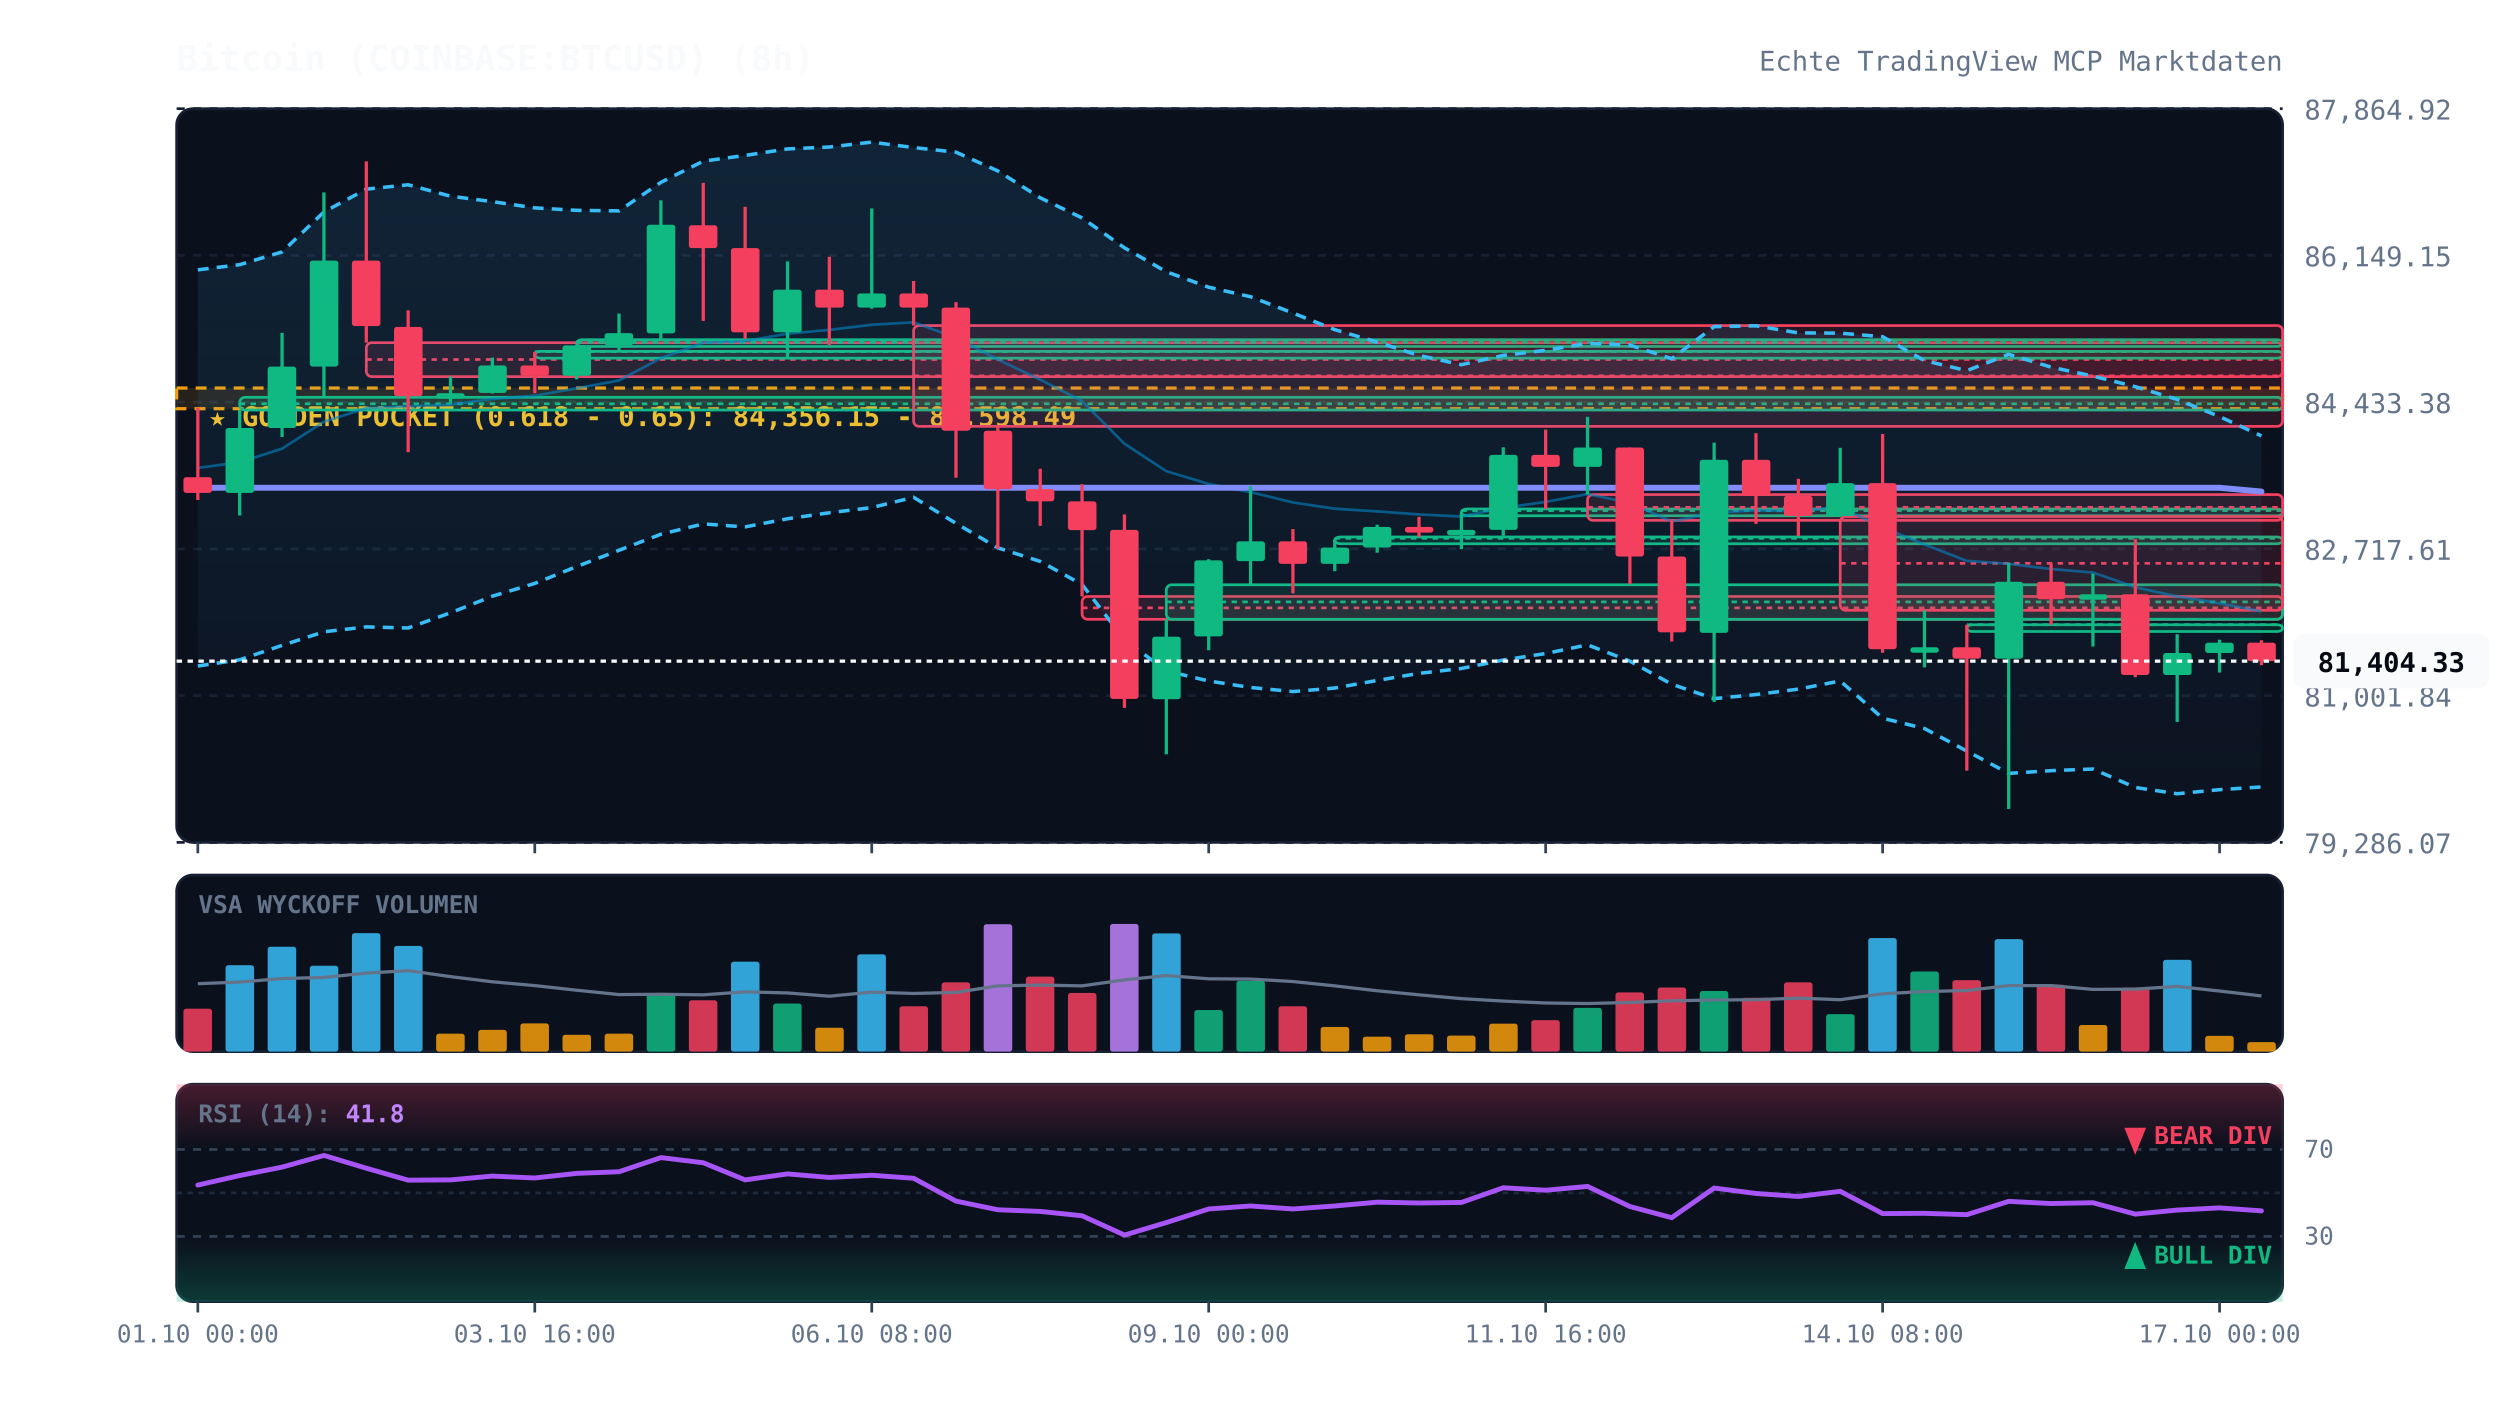
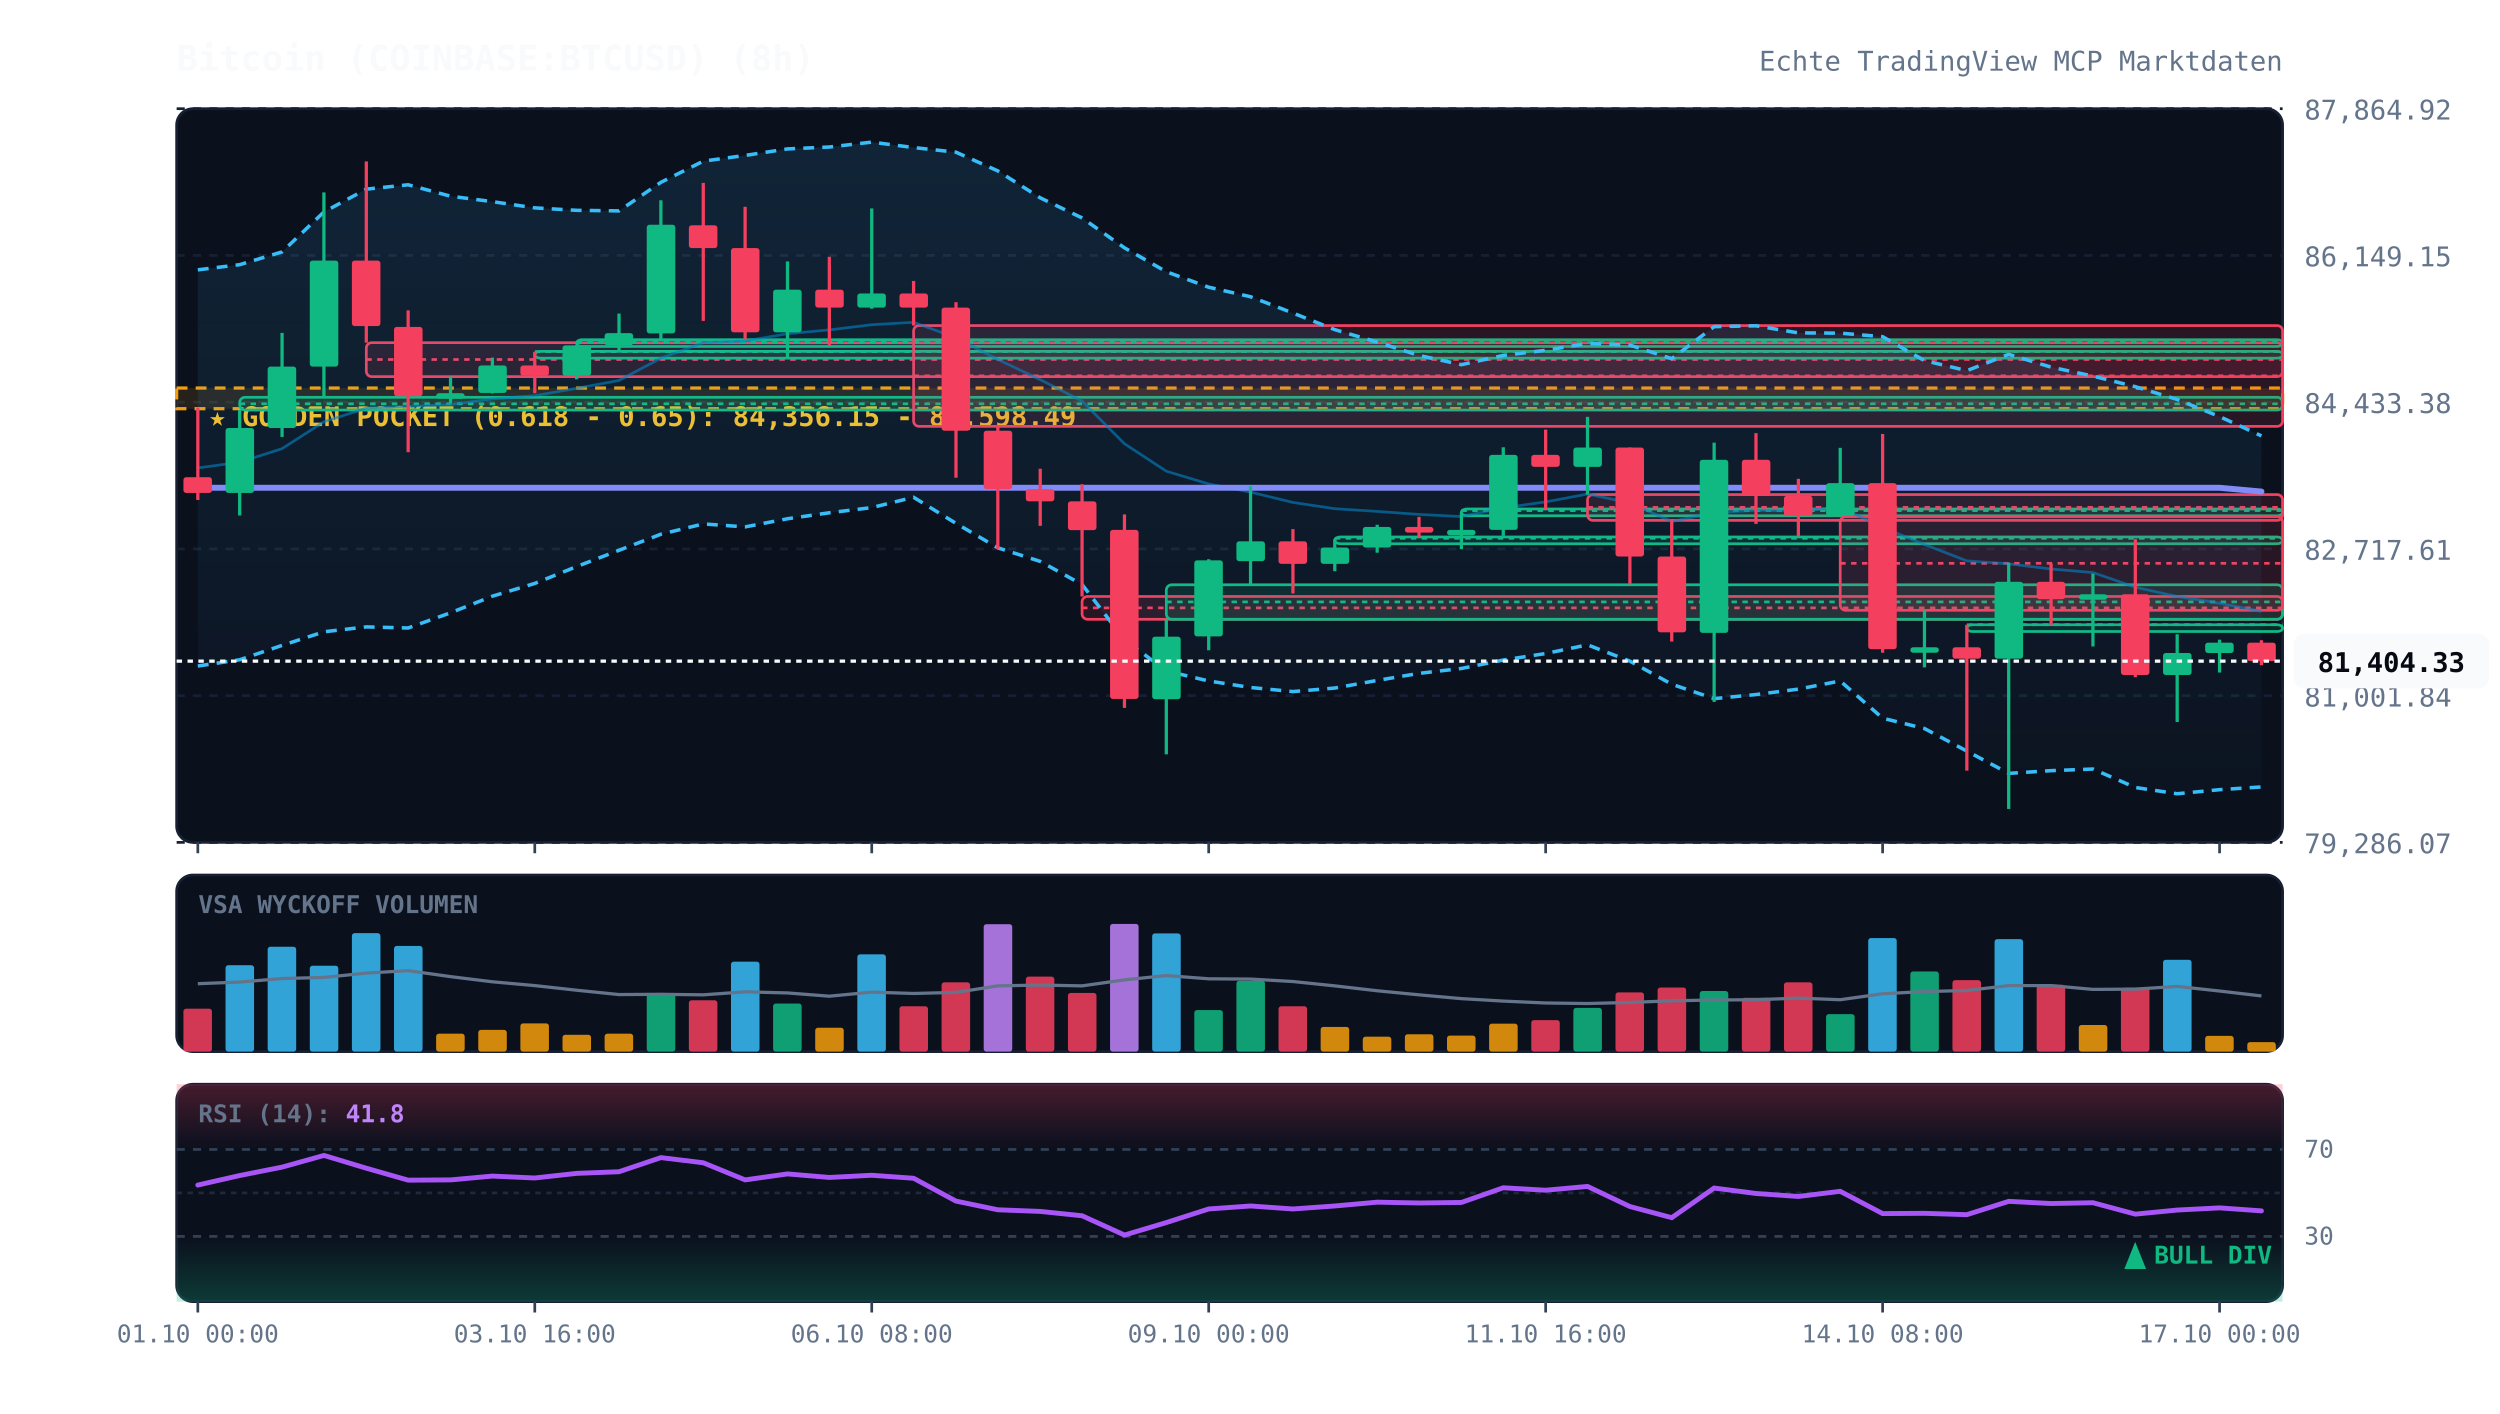
<svg xmlns="http://www.w3.org/2000/svg" viewBox="0 0 920 520" width="100%" height="100%" style="background:#070a13; font-family:'JetBrains Mono', monospace;">
  <defs>
    <linearGradient id="cloud-grad" x1="0%" y1="0%" x2="0%" y2="100%">
      <stop offset="0%" stop-color="#38bdf8" stop-opacity="0.12" />
      <stop offset="100%" stop-color="#38bdf8" stop-opacity="0.02" />
    </linearGradient>
    <linearGradient id="rsi-overbought" x1="0%" y1="0%" x2="0%" y2="100%">
      <stop offset="0%" stop-color="#f43f5e" stop-opacity="0.25" />
      <stop offset="100%" stop-color="#f43f5e" stop-opacity="0.0" />
    </linearGradient>
    <linearGradient id="rsi-oversold" x1="0%" y1="0%" x2="0%" y2="100%">
      <stop offset="0%" stop-color="#10b981" stop-opacity="0.0" />
      <stop offset="100%" stop-color="#10b981" stop-opacity="0.25" />
    </linearGradient>
  </defs>
  <rect x="65" y="40" width="775" height="270" fill="#0b101d" rx="6" stroke="#172033" stroke-width="1" />
  <rect x="65" y="322" width="775" height="65" fill="#0b101d" rx="6" stroke="#172033" stroke-width="1" />
  <rect x="65" y="399" width="775" height="80" fill="#0b101d" rx="6" stroke="#172033" stroke-width="1" />
  <line x1="65" y1="310.0" x2="840" y2="310.0" stroke="#172033" stroke-dasharray="3,3" stroke-width="1" />
  <text x="848" y="314.0" fill="#64748b" font-size="10" text-anchor="start">79,286.07</text>
  <line x1="65" y1="256.0" x2="840" y2="256.0" stroke="#172033" stroke-dasharray="3,3" stroke-width="1" />
  <text x="848" y="260.0" fill="#64748b" font-size="10" text-anchor="start">81,001.84</text>
  <line x1="65" y1="202.0" x2="840" y2="202.0" stroke="#172033" stroke-dasharray="3,3" stroke-width="1" />
  <text x="848" y="206.0" fill="#64748b" font-size="10" text-anchor="start">82,717.61</text>
  <line x1="65" y1="148.0" x2="840" y2="148.0" stroke="#172033" stroke-dasharray="3,3" stroke-width="1" />
  <text x="848" y="152.0" fill="#64748b" font-size="10" text-anchor="start">84,433.38</text>
  <line x1="65" y1="94.0" x2="840" y2="94.0" stroke="#172033" stroke-dasharray="3,3" stroke-width="1" />
  <text x="848" y="98.0" fill="#64748b" font-size="10" text-anchor="start">86,149.15</text>
  <line x1="65" y1="40.0" x2="840" y2="40.0" stroke="#172033" stroke-dasharray="3,3" stroke-width="1" />
  <text x="848" y="44.0" fill="#64748b" font-size="10" text-anchor="start">87,864.92</text>
  <rect x="65" y="142.8" width="775" height="7.6" fill="rgba(245, 158, 11, 0.12)" stroke="#f59e0b" stroke-dasharray="4,3" stroke-width="1.2" />
  <text x="77" y="156.8" fill="#fbbf24" font-size="10" font-weight="bold">★ GOLDEN POCKET (0.618 - 0.65): 84,356.15 - 84,598.49</text>
  <rect x="88.2" y="146.2" width="751.8" height="4.7" fill="rgba(16, 185, 129, 0.13)" stroke="#10b981" stroke-width="1" rx="2" />
  <line x1="88.2" y1="148.6" x2="840" y2="148.6" stroke="#10b981" stroke-dasharray="2,2" stroke-width="1" />
  <rect x="134.8" y="126.1" width="705.2" height="12.5" fill="rgba(244, 63, 94, 0.13)" stroke="#f43f5e" stroke-width="1" rx="2" />
  <line x1="134.8" y1="132.3" x2="840" y2="132.3" stroke="#f43f5e" stroke-dasharray="2,2" stroke-width="1" />
  <rect x="196.8" y="129.3" width="643.2" height="2.5" fill="rgba(16, 185, 129, 0.13)" stroke="#10b981" stroke-width="1" rx="2" />
  <line x1="196.8" y1="129.4" x2="840" y2="129.4" stroke="#10b981" stroke-dasharray="2,2" stroke-width="1" />
  <rect x="212.2" y="125.0" width="627.8" height="2.5" fill="rgba(16, 185, 129, 0.13)" stroke="#10b981" stroke-width="1" rx="2" />
  <line x1="212.2" y1="126.0" x2="840" y2="126.0" stroke="#10b981" stroke-dasharray="2,2" stroke-width="1" />
  <rect x="336.2" y="119.8" width="503.8" height="37.1" fill="rgba(244, 63, 94, 0.13)" stroke="#f43f5e" stroke-width="1" rx="2" />
  <line x1="336.2" y1="138.3" x2="840" y2="138.3" stroke="#f43f5e" stroke-dasharray="2,2" stroke-width="1" />
  <rect x="398.2" y="219.5" width="441.8" height="8.4" fill="rgba(244, 63, 94, 0.13)" stroke="#f43f5e" stroke-width="1" rx="2" />
  <line x1="398.2" y1="223.7" x2="840" y2="223.7" stroke="#f43f5e" stroke-dasharray="2,2" stroke-width="1" />
  <rect x="429.2" y="215.2" width="410.8" height="12.7" fill="rgba(16, 185, 129, 0.13)" stroke="#10b981" stroke-width="1" rx="2" />
  <line x1="429.2" y1="221.5" x2="840" y2="221.5" stroke="#10b981" stroke-dasharray="2,2" stroke-width="1" />
  <rect x="491.2" y="197.6" width="348.8" height="2.5" fill="rgba(16, 185, 129, 0.13)" stroke="#10b981" stroke-width="1" rx="2" />
  <line x1="491.2" y1="198.1" x2="840" y2="198.1" stroke="#10b981" stroke-dasharray="2,2" stroke-width="1" />
  <rect x="537.8" y="187.3" width="302.2" height="2.5" fill="rgba(16, 185, 129, 0.13)" stroke="#10b981" stroke-width="1" rx="2" />
  <line x1="537.8" y1="187.9" x2="840" y2="187.9" stroke="#10b981" stroke-dasharray="2,2" stroke-width="1" />
  <rect x="584.2" y="182.0" width="255.8" height="9.5" fill="rgba(244, 63, 94, 0.13)" stroke="#f43f5e" stroke-width="1" rx="2" />
  <line x1="584.2" y1="186.7" x2="840" y2="186.7" stroke="#f43f5e" stroke-dasharray="2,2" stroke-width="1" />
  <rect x="677.2" y="190.1" width="162.8" height="34.5" fill="rgba(244, 63, 94, 0.13)" stroke="#f43f5e" stroke-width="1" rx="2" />
  <line x1="677.2" y1="207.3" x2="840" y2="207.3" stroke="#f43f5e" stroke-dasharray="2,2" stroke-width="1" />
  <rect x="723.8" y="229.9" width="116.2" height="2.5" fill="rgba(16, 185, 129, 0.13)" stroke="#10b981" stroke-width="1" rx="2" />
  <line x1="723.8" y1="229.9" x2="840" y2="229.9" stroke="#10b981" stroke-dasharray="2,2" stroke-width="1" />
  <polygon points="72.8,99.3 88.2,97.4 103.8,92.7 119.2,78.0 134.8,69.6 150.2,68.0 165.8,72.2 181.2,74.2 196.8,76.5 212.2,77.4 227.8,77.6 243.2,67.1 258.8,59.3 274.2,57.2 289.8,54.8 305.2,54.1 320.8,52.3 336.2,54.3 351.8,56.0 367.2,62.9 382.8,72.8 398.2,80.2 413.8,91.2 429.2,100.0 444.8,105.7 460.2,109.2 475.8,115.2 491.2,121.3 506.8,125.9 522.2,130.8 537.8,134.2 553.2,130.8 568.8,128.9 584.2,126.4 599.8,127.0 615.2,132.0 630.8,120.2 646.2,119.9 661.8,122.5 677.2,122.6 692.8,123.9 708.2,132.7 723.8,136.4 739.2,130.4 754.8,135.1 770.2,138.4 785.8,142.3 801.2,147.0 816.8,153.3 832.2,160.4 832.2,289.6 816.8,290.6 801.2,292.1 785.8,289.8 770.2,283.0 754.8,283.6 739.2,284.6 723.8,276.4 708.2,268.1 692.8,264.3 677.2,250.6 661.8,253.6 646.2,255.6 630.8,257.1 615.2,251.8 599.8,243.3 584.2,237.3 568.8,240.5 553.2,242.9 537.8,246.0 522.2,247.8 506.8,250.4 491.2,253.2 475.8,254.5 460.2,253.0 444.8,250.6 429.2,246.9 413.8,235.4 398.2,215.1 382.8,206.6 367.2,201.6 351.8,192.6 336.2,183.0 320.8,186.8 305.2,188.7 289.8,190.9 274.2,193.9 258.8,192.8 243.2,196.6 227.8,202.5 212.2,208.5 196.8,214.7 181.2,219.4 165.8,225.5 150.2,231.1 134.8,230.7 119.2,232.5 103.8,237.5 88.2,242.8 72.8,245.1" fill="url(#cloud-grad)" />
  <polyline points="72.8,99.3 88.2,97.4 103.8,92.7 119.2,78.0 134.8,69.6 150.2,68.0 165.8,72.2 181.2,74.2 196.8,76.5 212.2,77.4 227.8,77.6 243.2,67.1 258.8,59.3 274.2,57.2 289.8,54.8 305.2,54.1 320.8,52.3 336.2,54.3 351.8,56.0 367.2,62.9 382.8,72.8 398.2,80.2 413.8,91.2 429.2,100.0 444.8,105.7 460.2,109.2 475.8,115.2 491.2,121.3 506.8,125.9 522.2,130.8 537.8,134.2 553.2,130.8 568.8,128.9 584.2,126.4 599.8,127.0 615.2,132.0 630.8,120.2 646.2,119.9 661.8,122.5 677.2,122.6 692.8,123.9 708.2,132.7 723.8,136.4 739.2,130.4 754.8,135.1 770.2,138.4 785.8,142.3 801.2,147.0 816.8,153.3 832.2,160.4" fill="none" stroke="#38bdf8" stroke-width="1.3" stroke-dasharray="4,3" />
  <polyline points="72.8,245.1 88.2,242.8 103.8,237.5 119.2,232.5 134.8,230.7 150.2,231.1 165.8,225.5 181.2,219.4 196.8,214.7 212.2,208.5 227.8,202.5 243.2,196.6 258.8,192.8 274.2,193.9 289.8,190.9 305.2,188.7 320.8,186.8 336.2,183.0 351.8,192.6 367.2,201.6 382.8,206.6 398.2,215.1 413.8,235.4 429.2,246.9 444.8,250.6 460.2,253.0 475.8,254.5 491.2,253.2 506.8,250.4 522.2,247.8 537.8,246.0 553.2,242.9 568.8,240.5 584.2,237.3 599.8,243.3 615.2,251.8 630.8,257.1 646.2,255.6 661.8,253.6 677.2,250.6 692.8,264.3 708.2,268.1 723.8,276.4 739.2,284.6 754.8,283.6 770.2,283.0 785.8,289.8 801.2,292.1 816.8,290.6 832.2,289.6" fill="none" stroke="#38bdf8" stroke-width="1.3" stroke-dasharray="4,3" />
  <polyline points="72.8,172.2 88.2,170.1 103.8,165.1 119.2,155.2 134.8,150.2 150.2,149.5 165.8,148.9 181.2,146.8 196.8,145.6 212.2,142.9 227.8,140.0 243.2,131.8 258.8,126.1 274.2,125.5 289.8,122.8 305.2,121.4 320.8,119.5 336.2,118.6 351.8,124.3 367.2,132.3 382.8,139.7 398.2,147.6 413.8,163.3 429.2,173.4 444.8,178.1 460.2,181.1 475.8,184.9 491.2,187.2 506.8,188.2 522.2,189.3 537.8,190.1 553.2,186.9 568.8,184.7 584.2,181.8 599.8,185.1 615.2,191.9 630.8,188.7 646.2,187.8 661.8,188.1 677.2,186.6 692.8,194.1 708.2,200.4 723.8,206.4 739.2,207.5 754.8,209.4 770.2,210.7 785.8,216.1 801.2,219.5 816.8,222.0 832.2,225.0" fill="none" stroke="#0284c7" stroke-width="1.0" stroke-opacity="0.6" />
  <polyline points="72.8,179.5 88.2,179.5 103.8,179.5 119.2,179.5 134.8,179.5 150.2,179.5 165.8,179.5 181.2,179.5 196.8,179.5 212.2,179.5 227.8,179.5 243.2,179.5 258.8,179.5 274.2,179.5 289.8,179.5 305.2,179.5 320.8,179.5 336.2,179.5 351.8,179.5 367.2,179.5 382.8,179.5 398.2,179.5 413.8,179.5 429.2,179.5 444.8,179.5 460.2,179.5 475.8,179.5 491.2,179.5 506.8,179.5 522.2,179.5 537.8,179.5 553.2,179.5 568.8,179.5 584.2,179.5 599.8,179.5 615.2,179.5 630.8,179.5 646.2,179.5 661.8,179.5 677.2,179.5 692.8,179.5 708.2,179.5 723.8,179.5 739.2,179.5 754.8,179.5 770.2,179.5 785.8,179.5 801.2,179.5 816.8,179.5 832.2,180.9" fill="none" stroke="#818cf8" stroke-width="2.2" stroke-linecap="round" />
  <line x1="72.8" y1="150.0" x2="72.8" y2="184.0" stroke="#f43f5e" stroke-width="1.2" />
  <rect x="67.5" y="175.6" width="10.5" height="5.8" fill="#f43f5e" rx="1" />
  <line x1="88.2" y1="150.9" x2="88.2" y2="189.7" stroke="#10b981" stroke-width="1.2" />
  <rect x="83.0" y="157.5" width="10.5" height="23.9" fill="#10b981" rx="1" />
  <line x1="103.8" y1="122.5" x2="103.8" y2="160.8" stroke="#10b981" stroke-width="1.2" />
  <rect x="98.5" y="134.9" width="10.5" height="22.6" fill="#10b981" rx="1" />
  <line x1="119.2" y1="70.8" x2="119.2" y2="146.2" stroke="#10b981" stroke-width="1.2" />
  <rect x="114.0" y="95.9" width="10.5" height="39.0" fill="#10b981" rx="1" />
  <line x1="134.8" y1="59.4" x2="134.8" y2="126.1" stroke="#f43f5e" stroke-width="1.2" />
  <rect x="129.5" y="95.9" width="10.5" height="24.1" fill="#f43f5e" rx="1" />
  <line x1="150.2" y1="114.2" x2="150.2" y2="166.4" stroke="#f43f5e" stroke-width="1.2" />
  <rect x="145.0" y="120.3" width="10.5" height="25.5" fill="#f43f5e" rx="1" />
  <line x1="165.8" y1="138.5" x2="165.8" y2="148.3" stroke="#10b981" stroke-width="1.2" />
  <rect x="160.5" y="144.7" width="10.5" height="2.0" fill="#10b981" rx="1" />
  <line x1="181.2" y1="131.6" x2="181.2" y2="144.8" stroke="#10b981" stroke-width="1.2" />
  <rect x="176.0" y="134.5" width="10.5" height="10.1" fill="#10b981" rx="1" />
  <line x1="196.8" y1="129.5" x2="196.8" y2="144.7" stroke="#f43f5e" stroke-width="1.2" />
  <rect x="191.5" y="134.5" width="10.5" height="3.8" fill="#f43f5e" rx="1" />
  <line x1="212.2" y1="126.9" x2="212.2" y2="139.6" stroke="#10b981" stroke-width="1.2" />
  <rect x="207.0" y="127.1" width="10.5" height="11.2" fill="#10b981" rx="1" />
  <line x1="227.8" y1="115.4" x2="227.8" y2="129.3" stroke="#10b981" stroke-width="1.2" />
  <rect x="222.5" y="122.6" width="10.5" height="4.5" fill="#10b981" rx="1" />
  <line x1="243.2" y1="73.7" x2="243.2" y2="125.0" stroke="#10b981" stroke-width="1.2" />
  <rect x="238.0" y="82.7" width="10.5" height="40.0" fill="#10b981" rx="1" />
  <line x1="258.8" y1="67.3" x2="258.8" y2="118.1" stroke="#f43f5e" stroke-width="1.2" />
  <rect x="253.5" y="82.9" width="10.5" height="8.4" fill="#f43f5e" rx="1" />
  <line x1="274.2" y1="76.1" x2="274.2" y2="124.7" stroke="#f43f5e" stroke-width="1.2" />
  <rect x="269.0" y="91.3" width="10.5" height="31.0" fill="#f43f5e" rx="1" />
  <line x1="289.8" y1="96.2" x2="289.8" y2="131.9" stroke="#10b981" stroke-width="1.2" />
  <rect x="284.5" y="106.6" width="10.5" height="15.7" fill="#10b981" rx="1" />
  <line x1="305.2" y1="94.5" x2="305.2" y2="127.0" stroke="#f43f5e" stroke-width="1.2" />
  <rect x="300.0" y="106.6" width="10.5" height="6.6" fill="#f43f5e" rx="1" />
  <line x1="320.8" y1="76.7" x2="320.8" y2="113.6" stroke="#10b981" stroke-width="1.2" />
  <rect x="315.5" y="108.0" width="10.5" height="5.2" fill="#10b981" rx="1" />
  <line x1="336.2" y1="103.4" x2="336.2" y2="119.8" stroke="#f43f5e" stroke-width="1.2" />
  <rect x="331.0" y="108.0" width="10.5" height="5.2" fill="#f43f5e" rx="1" />
  <line x1="351.8" y1="111.2" x2="351.8" y2="175.8" stroke="#f43f5e" stroke-width="1.2" />
  <rect x="346.5" y="113.2" width="10.5" height="45.3" fill="#f43f5e" rx="1" />
  <line x1="367.2" y1="156.8" x2="367.2" y2="202.0" stroke="#f43f5e" stroke-width="1.2" />
  <rect x="362.0" y="158.5" width="10.5" height="21.5" fill="#f43f5e" rx="1" />
  <line x1="382.8" y1="172.5" x2="382.8" y2="193.5" stroke="#f43f5e" stroke-width="1.2" />
  <rect x="377.5" y="180.0" width="10.5" height="4.5" fill="#f43f5e" rx="1" />
  <line x1="398.2" y1="178.2" x2="398.2" y2="219.5" stroke="#f43f5e" stroke-width="1.2" />
  <rect x="393.0" y="184.5" width="10.5" height="10.6" fill="#f43f5e" rx="1" />
  <line x1="413.8" y1="189.3" x2="413.8" y2="260.5" stroke="#f43f5e" stroke-width="1.2" />
  <rect x="408.5" y="195.0" width="10.5" height="62.2" fill="#f43f5e" rx="1" />
  <line x1="429.2" y1="227.9" x2="429.2" y2="277.6" stroke="#10b981" stroke-width="1.2" />
  <rect x="424.0" y="234.3" width="10.5" height="23.0" fill="#10b981" rx="1" />
  <line x1="444.8" y1="205.8" x2="444.8" y2="239.3" stroke="#10b981" stroke-width="1.2" />
  <rect x="439.5" y="206.2" width="10.5" height="28.0" fill="#10b981" rx="1" />
  <line x1="460.2" y1="178.9" x2="460.2" y2="215.2" stroke="#10b981" stroke-width="1.2" />
  <rect x="455.0" y="199.2" width="10.5" height="7.3" fill="#10b981" rx="1" />
  <line x1="475.8" y1="194.7" x2="475.8" y2="218.4" stroke="#f43f5e" stroke-width="1.2" />
  <rect x="470.5" y="199.2" width="10.5" height="8.3" fill="#f43f5e" rx="1" />
  <line x1="491.2" y1="198.5" x2="491.2" y2="210.2" stroke="#10b981" stroke-width="1.2" />
  <rect x="486.0" y="201.5" width="10.5" height="6.0" fill="#10b981" rx="1" />
  <line x1="506.8" y1="193.1" x2="506.8" y2="203.4" stroke="#10b981" stroke-width="1.2" />
  <rect x="501.5" y="193.9" width="10.5" height="7.6" fill="#10b981" rx="1" />
  <line x1="522.2" y1="190.2" x2="522.2" y2="197.6" stroke="#f43f5e" stroke-width="1.2" />
  <rect x="517.0" y="193.9" width="10.5" height="2.1" fill="#f43f5e" rx="1" />
  <line x1="537.8" y1="188.6" x2="537.8" y2="202.1" stroke="#10b981" stroke-width="1.2" />
  <rect x="532.5" y="195.0" width="10.5" height="2.0" fill="#10b981" rx="1" />
  <line x1="553.2" y1="164.6" x2="553.2" y2="197.2" stroke="#10b981" stroke-width="1.2" />
  <rect x="548.0" y="167.4" width="10.5" height="27.6" fill="#10b981" rx="1" />
  <line x1="568.8" y1="158.1" x2="568.8" y2="187.3" stroke="#f43f5e" stroke-width="1.2" />
  <rect x="563.5" y="167.4" width="10.5" height="4.4" fill="#f43f5e" rx="1" />
  <line x1="584.2" y1="153.4" x2="584.2" y2="182.0" stroke="#10b981" stroke-width="1.2" />
  <rect x="579.0" y="164.7" width="10.5" height="7.1" fill="#10b981" rx="1" />
  <line x1="599.8" y1="164.7" x2="599.8" y2="215.0" stroke="#f43f5e" stroke-width="1.2" />
  <rect x="594.5" y="164.7" width="10.5" height="40.1" fill="#f43f5e" rx="1" />
  <line x1="615.2" y1="191.4" x2="615.2" y2="236.1" stroke="#f43f5e" stroke-width="1.2" />
  <rect x="610.0" y="204.8" width="10.5" height="27.9" fill="#f43f5e" rx="1" />
  <line x1="630.8" y1="162.9" x2="630.8" y2="258.3" stroke="#10b981" stroke-width="1.2" />
  <rect x="625.5" y="169.2" width="10.5" height="63.7" fill="#10b981" rx="1" />
  <line x1="646.2" y1="159.4" x2="646.2" y2="192.8" stroke="#f43f5e" stroke-width="1.2" />
  <rect x="641.0" y="169.2" width="10.5" height="13.3" fill="#f43f5e" rx="1" />
  <line x1="661.8" y1="176.2" x2="661.8" y2="197.3" stroke="#f43f5e" stroke-width="1.2" />
  <rect x="656.5" y="182.5" width="10.5" height="7.4" fill="#f43f5e" rx="1" />
  <line x1="677.2" y1="164.8" x2="677.2" y2="190.1" stroke="#10b981" stroke-width="1.2" />
  <rect x="672.0" y="177.8" width="10.5" height="12.1" fill="#10b981" rx="1" />
  <line x1="692.8" y1="159.7" x2="692.8" y2="240.2" stroke="#f43f5e" stroke-width="1.2" />
  <rect x="687.5" y="177.8" width="10.5" height="61.1" fill="#f43f5e" rx="1" />
  <line x1="708.2" y1="224.6" x2="708.2" y2="245.6" stroke="#10b981" stroke-width="1.2" />
  <rect x="703.0" y="238.2" width="10.5" height="2.0" fill="#10b981" rx="1" />
  <line x1="723.8" y1="229.9" x2="723.8" y2="283.6" stroke="#f43f5e" stroke-width="1.2" />
  <rect x="718.5" y="238.2" width="10.5" height="4.2" fill="#f43f5e" rx="1" />
  <line x1="739.2" y1="207.1" x2="739.2" y2="297.7" stroke="#10b981" stroke-width="1.2" />
  <rect x="734.0" y="214.1" width="10.5" height="28.3" fill="#10b981" rx="1" />
  <line x1="754.8" y1="207.4" x2="754.8" y2="229.9" stroke="#f43f5e" stroke-width="1.2" />
  <rect x="749.5" y="214.1" width="10.5" height="6.4" fill="#f43f5e" rx="1" />
  <line x1="770.2" y1="211.1" x2="770.2" y2="237.9" stroke="#10b981" stroke-width="1.2" />
  <rect x="765.0" y="218.7" width="10.5" height="2.0" fill="#10b981" rx="1" />
  <line x1="785.8" y1="198.4" x2="785.8" y2="249.2" stroke="#f43f5e" stroke-width="1.2" />
  <rect x="780.5" y="218.7" width="10.5" height="29.7" fill="#f43f5e" rx="1" />
  <line x1="801.2" y1="233.4" x2="801.2" y2="265.7" stroke="#10b981" stroke-width="1.2" />
  <rect x="796.0" y="240.3" width="10.5" height="8.1" fill="#10b981" rx="1" />
  <line x1="816.8" y1="235.4" x2="816.8" y2="247.5" stroke="#10b981" stroke-width="1.2" />
  <rect x="811.5" y="236.5" width="10.5" height="3.8" fill="#10b981" rx="1" />
  <line x1="832.2" y1="235.6" x2="832.2" y2="244.8" stroke="#f43f5e" stroke-width="1.2" />
  <rect x="827.0" y="236.5" width="10.5" height="6.8" fill="#f43f5e" rx="1" />
  <line x1="65" y1="243.3" x2="840" y2="243.3" stroke="#f8fafc" stroke-width="1.2" stroke-dasharray="2,2" />
  <rect x="844" y="233.3" width="72" height="20" fill="#f8fafc" rx="4" />
  <text x="880" y="247.3" fill="#070a13" font-size="10" font-weight="bold" text-anchor="middle">81,404.33</text>
  <text x="73" y="336" fill="#64748b" font-size="9" font-weight="bold">VSA WYCKOFF VOLUMEN</text>
  <rect x="67.5" y="371.2" width="10.5" height="15.8" fill="#f43f5e" opacity="0.85" rx="1" />
  <rect x="83.0" y="355.2" width="10.5" height="31.8" fill="#38bdf8" opacity="0.85" rx="1" />
  <rect x="98.5" y="348.4" width="10.5" height="38.6" fill="#38bdf8" opacity="0.85" rx="1" />
  <rect x="114.0" y="355.4" width="10.5" height="31.6" fill="#38bdf8" opacity="0.85" rx="1" />
  <rect x="129.5" y="343.4" width="10.5" height="43.6" fill="#38bdf8" opacity="0.85" rx="1" />
  <rect x="145.0" y="348.1" width="10.5" height="38.9" fill="#38bdf8" opacity="0.85" rx="1" />
  <rect x="160.5" y="380.4" width="10.5" height="6.6" fill="#f59e0b" opacity="0.85" rx="1" />
  <rect x="176.0" y="379.0" width="10.5" height="8.0" fill="#f59e0b" opacity="0.85" rx="1" />
  <rect x="191.5" y="376.6" width="10.5" height="10.4" fill="#f59e0b" opacity="0.85" rx="1" />
  <rect x="207.0" y="380.8" width="10.5" height="6.2" fill="#f59e0b" opacity="0.85" rx="1" />
  <rect x="222.5" y="380.4" width="10.5" height="6.6" fill="#f59e0b" opacity="0.85" rx="1" />
  <rect x="238.0" y="365.7" width="10.5" height="21.3" fill="#10b981" opacity="0.85" rx="1" />
  <rect x="253.5" y="368.1" width="10.5" height="18.9" fill="#f43f5e" opacity="0.85" rx="1" />
  <rect x="269.0" y="353.9" width="10.5" height="33.1" fill="#38bdf8" opacity="0.85" rx="1" />
  <rect x="284.5" y="369.3" width="10.5" height="17.7" fill="#10b981" opacity="0.85" rx="1" />
  <rect x="300.0" y="378.2" width="10.5" height="8.8" fill="#f59e0b" opacity="0.85" rx="1" />
  <rect x="315.5" y="351.2" width="10.5" height="35.8" fill="#38bdf8" opacity="0.85" rx="1" />
  <rect x="331.0" y="370.3" width="10.5" height="16.7" fill="#f43f5e" opacity="0.85" rx="1" />
  <rect x="346.5" y="361.5" width="10.5" height="25.5" fill="#f43f5e" opacity="0.85" rx="1" />
  <rect x="362.0" y="340.1" width="10.5" height="46.9" fill="#c084fc" opacity="0.85" rx="1" />
  <rect x="377.5" y="359.4" width="10.5" height="27.6" fill="#f43f5e" opacity="0.85" rx="1" />
  <rect x="393.0" y="365.4" width="10.5" height="21.6" fill="#f43f5e" opacity="0.85" rx="1" />
  <rect x="408.5" y="340.0" width="10.5" height="47.0" fill="#c084fc" opacity="0.85" rx="1" />
  <rect x="424.0" y="343.5" width="10.5" height="43.5" fill="#38bdf8" opacity="0.85" rx="1" />
  <rect x="439.5" y="371.7" width="10.5" height="15.3" fill="#10b981" opacity="0.85" rx="1" />
  <rect x="455.0" y="360.9" width="10.5" height="26.1" fill="#10b981" opacity="0.85" rx="1" />
  <rect x="470.5" y="370.3" width="10.5" height="16.7" fill="#f43f5e" opacity="0.85" rx="1" />
  <rect x="486.0" y="377.9" width="10.5" height="9.1" fill="#f59e0b" opacity="0.85" rx="1" />
  <rect x="501.5" y="381.5" width="10.5" height="5.5" fill="#f59e0b" opacity="0.85" rx="1" />
  <rect x="517.0" y="380.6" width="10.5" height="6.4" fill="#f59e0b" opacity="0.85" rx="1" />
  <rect x="532.5" y="381.1" width="10.5" height="5.9" fill="#f59e0b" opacity="0.85" rx="1" />
  <rect x="548.0" y="376.7" width="10.5" height="10.3" fill="#f59e0b" opacity="0.85" rx="1" />
  <rect x="563.5" y="375.4" width="10.5" height="11.6" fill="#f43f5e" opacity="0.85" rx="1" />
  <rect x="579.0" y="370.9" width="10.5" height="16.1" fill="#10b981" opacity="0.85" rx="1" />
  <rect x="594.5" y="365.2" width="10.5" height="21.8" fill="#f43f5e" opacity="0.85" rx="1" />
  <rect x="610.0" y="363.4" width="10.5" height="23.6" fill="#f43f5e" opacity="0.85" rx="1" />
  <rect x="625.5" y="364.7" width="10.5" height="22.3" fill="#10b981" opacity="0.85" rx="1" />
  <rect x="641.0" y="367.2" width="10.5" height="19.8" fill="#f43f5e" opacity="0.85" rx="1" />
  <rect x="656.5" y="361.5" width="10.5" height="25.5" fill="#f43f5e" opacity="0.85" rx="1" />
  <rect x="672.0" y="373.2" width="10.5" height="13.8" fill="#10b981" opacity="0.85" rx="1" />
  <rect x="687.5" y="345.2" width="10.5" height="41.8" fill="#38bdf8" opacity="0.85" rx="1" />
  <rect x="703.0" y="357.5" width="10.5" height="29.5" fill="#10b981" opacity="0.85" rx="1" />
  <rect x="718.5" y="360.7" width="10.5" height="26.3" fill="#f43f5e" opacity="0.85" rx="1" />
  <rect x="734.0" y="345.6" width="10.5" height="41.4" fill="#38bdf8" opacity="0.85" rx="1" />
  <rect x="749.5" y="362.4" width="10.5" height="24.6" fill="#f43f5e" opacity="0.85" rx="1" />
  <rect x="765.0" y="377.2" width="10.5" height="9.8" fill="#f59e0b" opacity="0.85" rx="1" />
  <rect x="780.5" y="363.5" width="10.5" height="23.5" fill="#f43f5e" opacity="0.85" rx="1" />
  <rect x="796.0" y="353.2" width="10.5" height="33.8" fill="#38bdf8" opacity="0.85" rx="1" />
  <rect x="811.5" y="381.2" width="10.5" height="5.8" fill="#f59e0b" opacity="0.85" rx="1" />
  <rect x="827.0" y="383.5" width="10.5" height="3.5" fill="#f59e0b" opacity="0.85" rx="1" />
  <polyline points="72.8,362.0 88.2,361.4 103.8,360.1 119.2,359.7 134.8,358.1 150.2,357.2 165.8,359.4 181.2,361.3 196.8,362.7 212.2,364.4 227.8,366.0 243.2,365.9 258.8,366.1 274.2,365.0 289.8,365.4 305.2,366.6 320.8,365.1 336.2,365.6 351.8,365.2 367.2,362.8 382.8,362.5 398.2,362.8 413.8,360.6 429.2,359.0 444.8,360.2 460.2,360.3 475.8,361.2 491.2,362.8 506.8,364.6 522.2,366.1 537.8,367.5 553.2,368.4 568.8,369.1 584.2,369.3 599.8,368.9 615.2,368.3 630.8,368.0 646.2,367.9 661.8,367.3 677.2,367.9 692.8,365.7 708.2,364.9 723.8,364.5 739.2,362.7 754.8,362.7 770.2,364.1 785.8,364.0 801.2,363.0 816.8,364.7 832.2,366.5" fill="none" stroke="#64748b" stroke-width="1.2" />
  <rect x="65" y="399" width="775" height="24.0" fill="url(#rsi-overbought)" />
  <rect x="65" y="455.0" width="775" height="24.0" fill="url(#rsi-oversold)" />
  <line x1="65" y1="423.0" x2="840" y2="423.0" stroke="#334155" stroke-dasharray="3,3" stroke-width="1" />
  <text x="848" y="426.0" fill="#64748b" font-size="9">70</text>
  <line x1="65" y1="439.0" x2="840" y2="439.0" stroke="#1e293b" stroke-dasharray="2,2" stroke-width="1" />
  <line x1="65" y1="455.0" x2="840" y2="455.0" stroke="#334155" stroke-dasharray="3,3" stroke-width="1" />
  <text x="848" y="458.0" fill="#64748b" font-size="9">30</text>
  <polyline points="72.8,436.1 88.2,432.6 103.8,429.5 119.2,425.2 134.8,429.9 150.2,434.3 165.8,434.2 181.2,432.8 196.8,433.5 212.2,431.8 227.8,431.2 243.2,426.0 258.8,427.9 274.2,434.2 289.8,432.0 305.2,433.3 320.8,432.5 336.2,433.6 351.8,442.0 367.2,445.2 382.8,445.8 398.2,447.4 413.8,454.5 429.2,449.9 444.8,444.9 460.2,443.8 475.8,444.9 491.2,443.8 506.8,442.4 522.2,442.7 537.8,442.5 553.2,437.1 568.8,438.0 584.2,436.6 599.8,444.0 615.2,448.1 630.8,437.2 646.2,439.2 661.8,440.3 677.2,438.4 692.8,446.6 708.2,446.5 723.8,447.0 739.2,442.1 754.8,442.9 770.2,442.6 785.8,446.8 801.2,445.3 816.8,444.5 832.2,445.6" fill="none" stroke="#a855f7" stroke-width="1.8" stroke-linecap="round" />
  <g transform="translate(785.75, 467)">
    <path d="M 0 -10 L 4 0 L -4 0 Z" fill="#10b981" />
    <text x="7" y="-2" fill="#10b981" font-size="9" font-weight="bold">BULL DIV</text>
  </g>
-   <g transform="translate(785.75, 415)">
-     <path d="M 0 10 L 4 0 L -4 0 Z" fill="#f43f5e" />
-     <text x="7" y="6" fill="#f43f5e" font-size="9" font-weight="bold">BEAR DIV</text>
-   </g>
  <text x="73" y="413" fill="#64748b" font-size="9" font-weight="bold">RSI (14): <tspan fill="#c084fc">41.8</tspan>
  </text>
  <line x1="72.8" y1="310" x2="72.8" y2="314" stroke="#334155" stroke-width="1" />
  <line x1="72.8" y1="479" x2="72.8" y2="483" stroke="#334155" stroke-width="1" />
  <text x="72.8" y="494" fill="#64748b" font-size="9" text-anchor="middle">01.10 00:00</text>
  <line x1="196.8" y1="310" x2="196.8" y2="314" stroke="#334155" stroke-width="1" />
  <line x1="196.8" y1="479" x2="196.8" y2="483" stroke="#334155" stroke-width="1" />
  <text x="196.8" y="494" fill="#64748b" font-size="9" text-anchor="middle">03.10 16:00</text>
  <line x1="320.8" y1="310" x2="320.8" y2="314" stroke="#334155" stroke-width="1" />
  <line x1="320.8" y1="479" x2="320.8" y2="483" stroke="#334155" stroke-width="1" />
  <text x="320.8" y="494" fill="#64748b" font-size="9" text-anchor="middle">06.10 08:00</text>
  <line x1="444.8" y1="310" x2="444.8" y2="314" stroke="#334155" stroke-width="1" />
  <line x1="444.8" y1="479" x2="444.8" y2="483" stroke="#334155" stroke-width="1" />
  <text x="444.8" y="494" fill="#64748b" font-size="9" text-anchor="middle">09.10 00:00</text>
  <line x1="568.8" y1="310" x2="568.8" y2="314" stroke="#334155" stroke-width="1" />
  <line x1="568.8" y1="479" x2="568.8" y2="483" stroke="#334155" stroke-width="1" />
  <text x="568.8" y="494" fill="#64748b" font-size="9" text-anchor="middle">11.10 16:00</text>
  <line x1="692.8" y1="310" x2="692.8" y2="314" stroke="#334155" stroke-width="1" />
  <line x1="692.8" y1="479" x2="692.8" y2="483" stroke="#334155" stroke-width="1" />
  <text x="692.8" y="494" fill="#64748b" font-size="9" text-anchor="middle">14.10 08:00</text>
  <line x1="816.8" y1="310" x2="816.8" y2="314" stroke="#334155" stroke-width="1" />
  <line x1="816.8" y1="479" x2="816.8" y2="483" stroke="#334155" stroke-width="1" />
  <text x="816.8" y="494" fill="#64748b" font-size="9" text-anchor="middle">17.10 00:00</text>
  <text x="65" y="26" fill="#f8fafc" font-size="13" font-weight="bold">Bitcoin (COINBASE:BTCUSD) (8h)</text>
  <text x="840" y="26" fill="#64748b" font-size="10" text-anchor="end">Echte TradingView MCP Marktdaten</text>
</svg>
